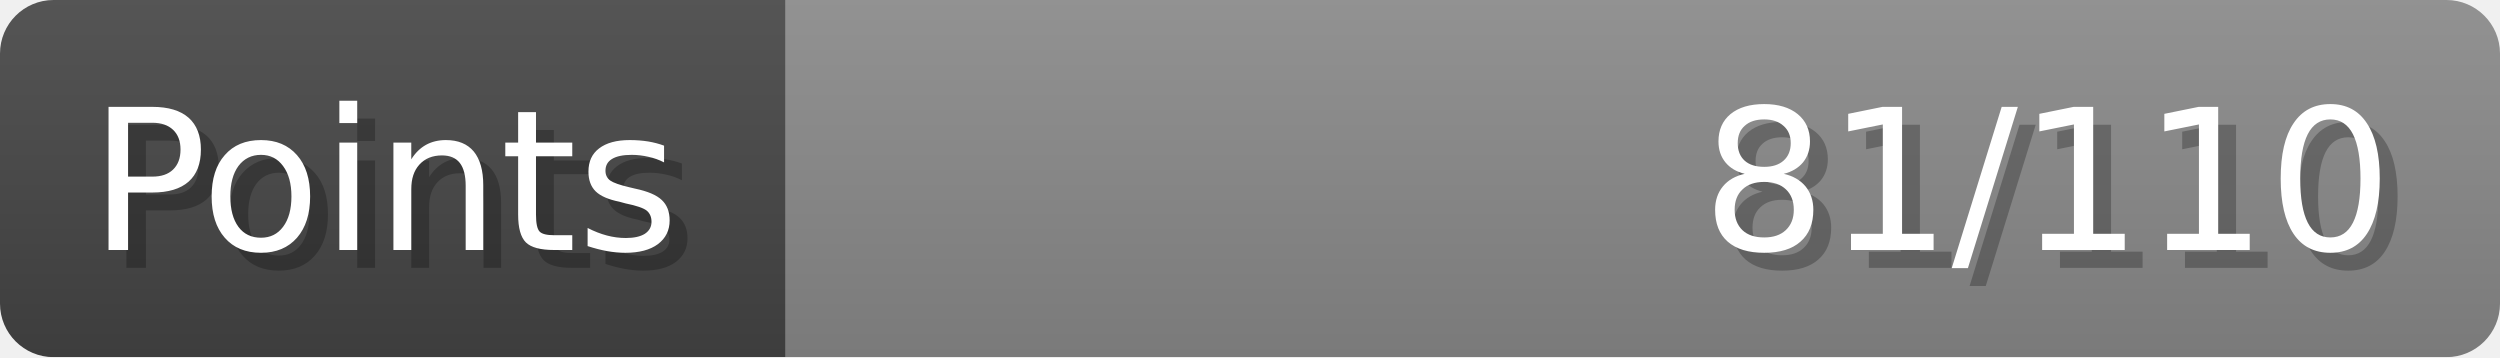
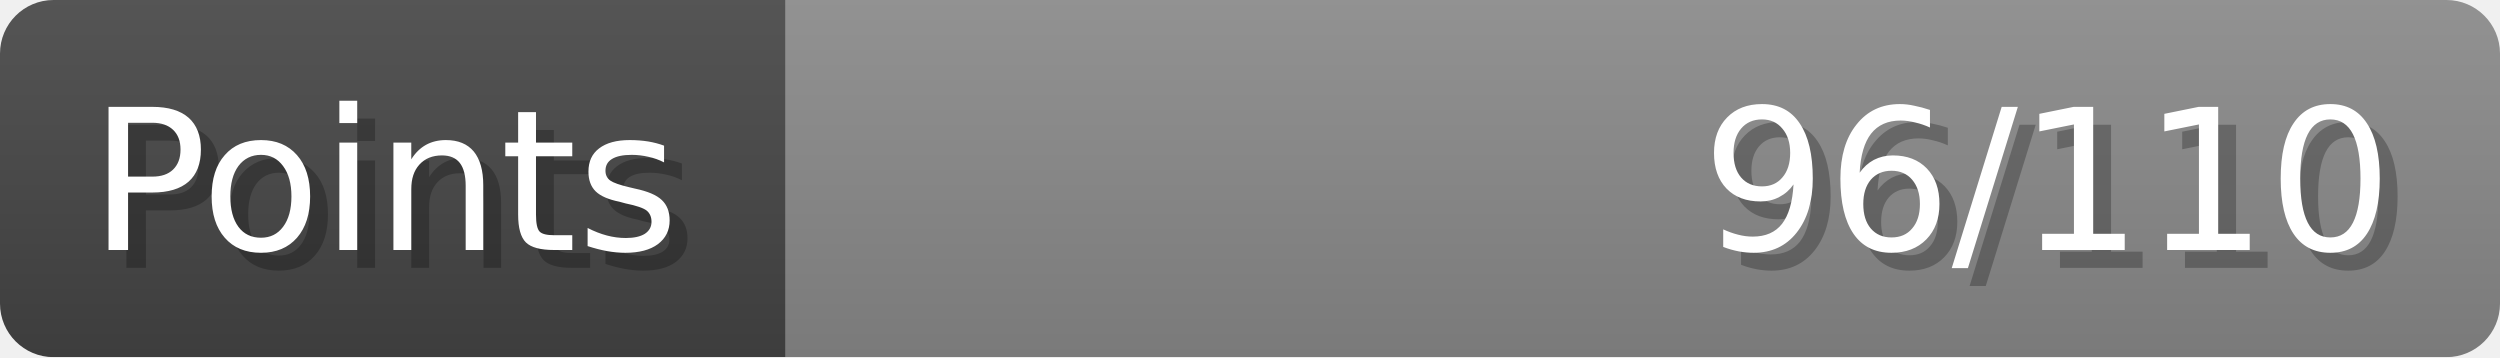
- <svg xmlns="http://www.w3.org/2000/svg" width="140px" height="20px" role="img" aria-label="Points: 81/110">
+ <svg xmlns="http://www.w3.org/2000/svg" width="140px" height="20px" role="img" aria-label="Points: 96/110">
  <linearGradient id="a" x2="0" y2="100%">
    <stop offset="0" stop-opacity=".1" stop-color="#EEE" />
    <stop offset="1" stop-opacity=".1" />
  </linearGradient>
  <mask id="m">
    <rect width="100%" height="100%" rx="3" fill="#FFF" />
  </mask>
  <g mask="url(#m)">
    <rect x="0" y="0" width="44" height="20" fill="#444" />
    <svg x="44" y="0" width="96" height="20">
      <rect width="100%" height="100%" fill="#888888" />
      <rect width="0%" height="100%" fill="#33CC11" transform="">
-         <animate attributeName="width" begin="0.5s" dur="600ms" from="0%" to="73%" repeatCount="1" fill="freeze" calcMode="spline" keyTimes="0; 1" keySplines="0.3, 0.61, 0.355, 1" />
+         <animate attributeName="width" begin="0.5s" dur="600ms" from="0%" to="87%" repeatCount="1" fill="freeze" calcMode="spline" keyTimes="0; 1" keySplines="0.3, 0.61, 0.355, 1" />
      </rect>
    </svg>
    <rect width="140" height="20" fill="url(#a)" />
  </g>
  <g aria-hidden="true" font-size="11" font-family="Verdana, DejaVu Sans, sans-serif" fill="#FFFFFF">
    <text x="6" y="15" fill="#000" opacity="0.25">Points</text>
    <text x="5" y="14">Points</text>
-     <text x="135" y="15" fill="#000" opacity="0.25" text-anchor="end">81/110</text>
-     <text x="134" y="14" text-anchor="end">81/110</text>
+     <text x="135" y="15" fill="#000" opacity="0.25" text-anchor="end">96/110</text>
+     <text x="134" y="14" text-anchor="end">96/110</text>
  </g>
</svg>
